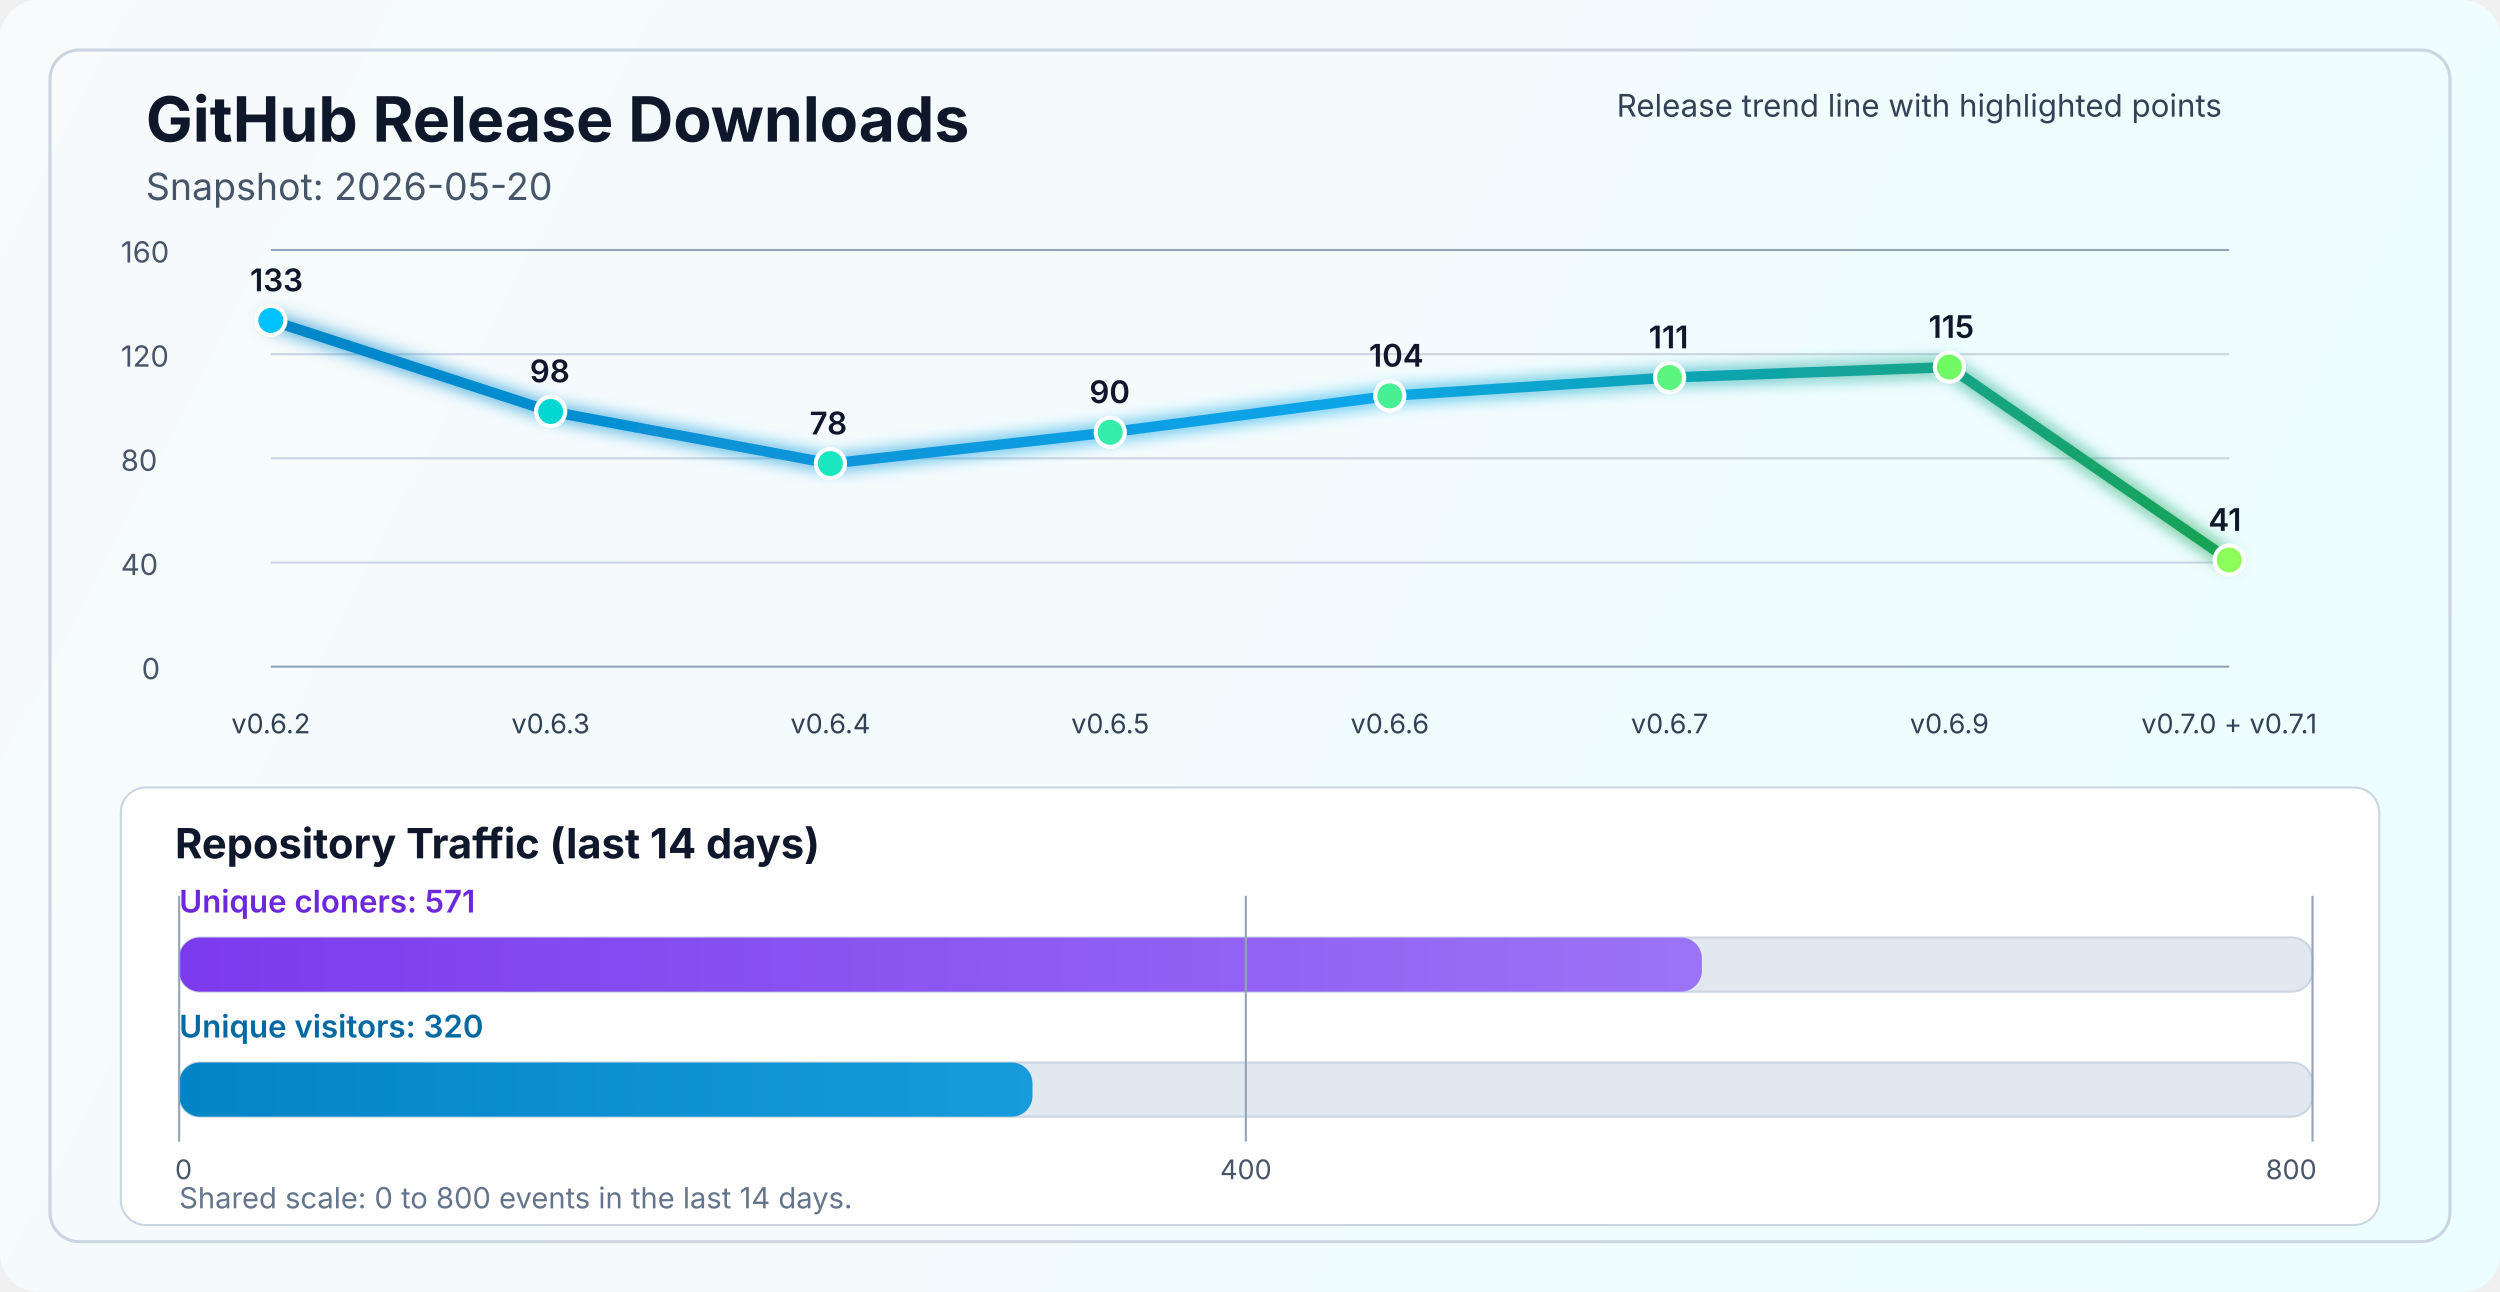
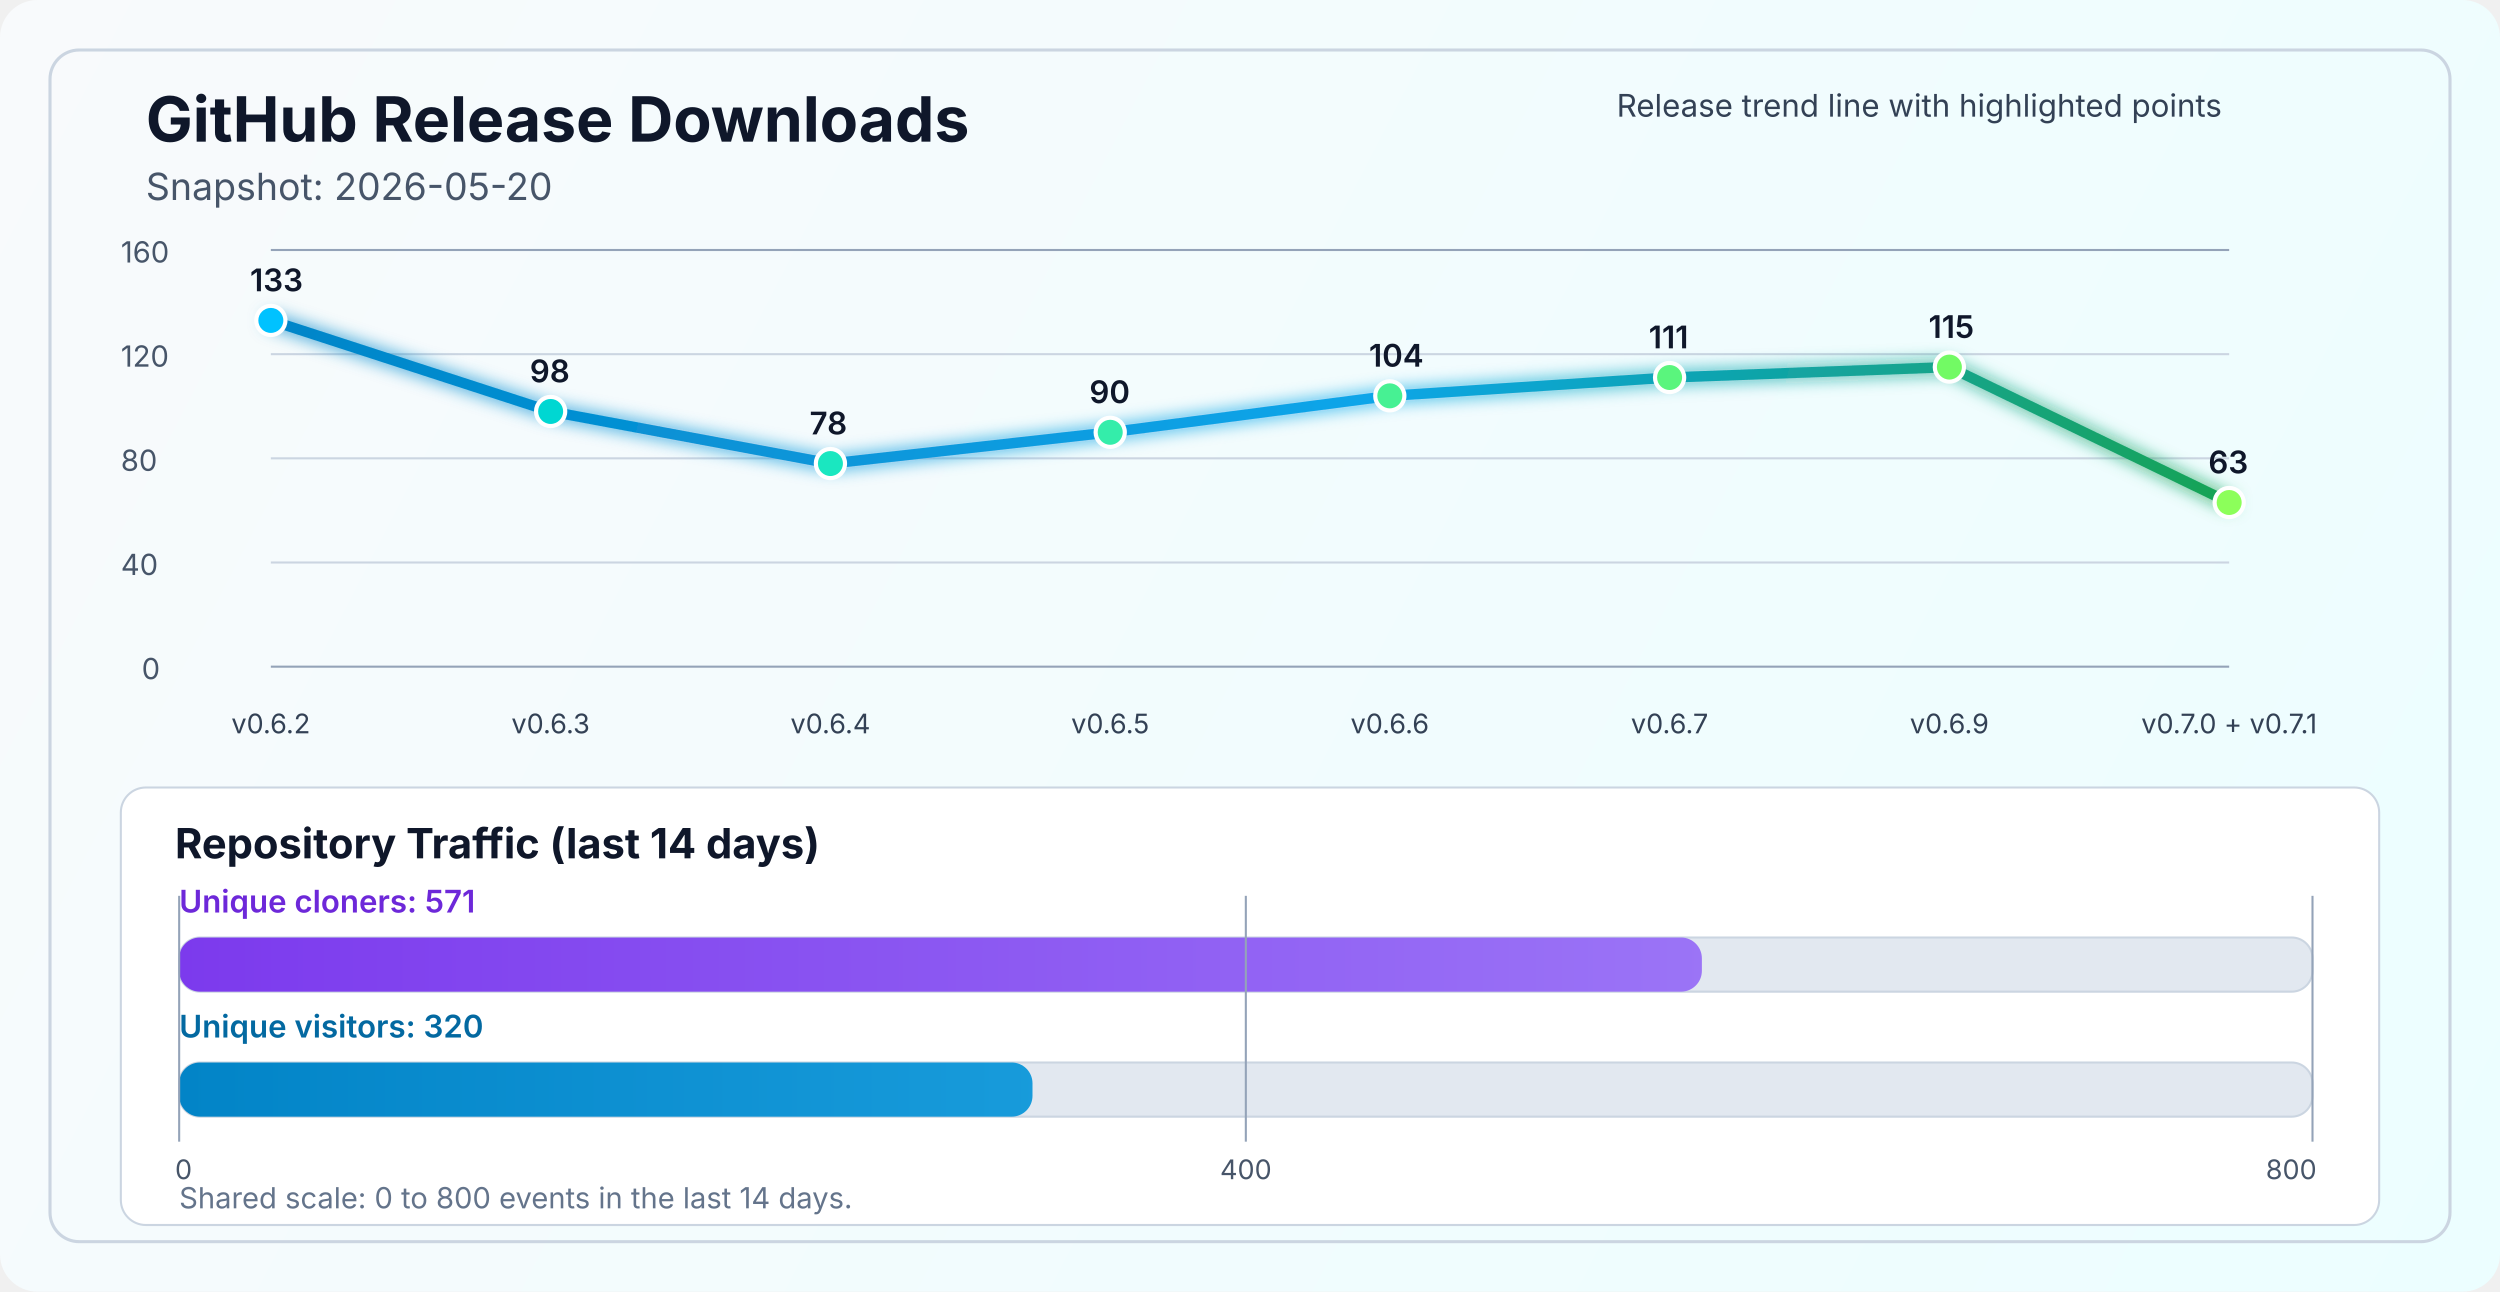
<svg xmlns="http://www.w3.org/2000/svg" width="1200" height="620" viewBox="0 0 1200 620" fill="none" role="img" aria-labelledby="title desc">
  <defs>
    <linearGradient id="bg" x1="0" y1="0" x2="1200" y2="620" gradientUnits="userSpaceOnUse">
      <stop stop-color="#F8FAFC" />
      <stop offset="1" stop-color="#ECFEFF" />
    </linearGradient>
    <linearGradient id="line" x1="130" y1="86" x2="1070" y2="340" gradientUnits="userSpaceOnUse">
      <stop stop-color="#0284C7" />
      <stop offset="0.55" stop-color="#0EA5E9" />
      <stop offset="1" stop-color="#16A34A" />
    </linearGradient>
    <linearGradient id="cloneFill" x1="86" y1="450" x2="1110" y2="450" gradientUnits="userSpaceOnUse">
      <stop stop-color="#7C3AED" />
      <stop offset="1" stop-color="#A78BFA" />
    </linearGradient>
    <linearGradient id="viewFill" x1="86" y1="482" x2="1110" y2="482" gradientUnits="userSpaceOnUse">
      <stop stop-color="#0284C7" />
      <stop offset="1" stop-color="#38BDF8" />
    </linearGradient>
    <filter id="glow" x="-50%" y="-50%" width="200%" height="200%">
      <feGaussianBlur stdDeviation="4" result="blur" />
      <feMerge>
        <feMergeNode in="blur" />
        <feMergeNode in="SourceGraphic" />
      </feMerge>
    </filter>
  </defs>
  <rect width="1200" height="620" rx="18" fill="url(#bg)" />
  <rect x="24" y="24" width="1152" height="572" rx="14" stroke="#CBD5E1" stroke-width="1.5" />
  <text x="70" y="68" fill="#0F172A" font-size="30" font-family="SF Pro Display, -apple-system, BlinkMacSystemFont, Segoe UI, sans-serif" font-weight="700">GitHub Release Downloads</text>
  <text x="70" y="96" fill="#475569" font-size="18" font-family="SF Pro Text, -apple-system, BlinkMacSystemFont, Segoe UI, sans-serif">Snapshot: 2026-05-20</text>
  <line x1="130" y1="320.0" x2="1070" y2="320.0" stroke="#94A3B8" stroke-width="1" />
  <line x1="130" y1="270.0" x2="1070" y2="270.0" stroke="#CBD5E1" stroke-width="1" />
  <line x1="130" y1="220.0" x2="1070" y2="220.0" stroke="#CBD5E1" stroke-width="1" />
  <line x1="130" y1="170.0" x2="1070" y2="170.0" stroke="#CBD5E1" stroke-width="1" />
  <line x1="130" y1="120.0" x2="1070" y2="120.0" stroke="#94A3B8" stroke-width="1" />
  <text x="68" y="326.0" fill="#475569" font-size="14" font-family="SF Pro Text, -apple-system, BlinkMacSystemFont, Segoe UI, sans-serif">0</text>
  <text x="58" y="276.0" fill="#475569" font-size="14" font-family="SF Pro Text, -apple-system, BlinkMacSystemFont, Segoe UI, sans-serif">40</text>
  <text x="58" y="226.0" fill="#475569" font-size="14" font-family="SF Pro Text, -apple-system, BlinkMacSystemFont, Segoe UI, sans-serif">80</text>
  <text x="58" y="176.0" fill="#475569" font-size="14" font-family="SF Pro Text, -apple-system, BlinkMacSystemFont, Segoe UI, sans-serif">120</text>
  <text x="58" y="126.0" fill="#475569" font-size="14" font-family="SF Pro Text, -apple-system, BlinkMacSystemFont, Segoe UI, sans-serif">160</text>
-   <polyline points="130.0,153.8 264.3,197.5 398.6,222.5 532.9,207.5 667.1,190.0 801.4,181.2 935.7,176.2 1070.0,268.8" fill="none" stroke="url(#line)" stroke-width="5" stroke-linecap="round" stroke-linejoin="round" filter="url(#glow)" />
+   <polyline points="130.0,153.8 264.3,197.5 398.6,222.5 532.9,207.5 667.1,190.0 801.4,181.2 935.7,176.2 1070.0,241.2" fill="none" stroke="url(#line)" stroke-width="5" stroke-linecap="round" stroke-linejoin="round" filter="url(#glow)" />
  <circle cx="130.0" cy="153.8" r="7" fill="#00C2FF" stroke="#FFFFFF" stroke-width="2" />
  <circle cx="264.3" cy="197.5" r="7" fill="#00D7D2" stroke="#FFFFFF" stroke-width="2" />
  <circle cx="398.6" cy="222.5" r="7" fill="#1AE7C0" stroke="#FFFFFF" stroke-width="2" />
  <circle cx="532.9" cy="207.5" r="7" fill="#34EDAA" stroke="#FFFFFF" stroke-width="2" />
  <circle cx="667.1" cy="190.0" r="7" fill="#47F193" stroke="#FFFFFF" stroke-width="2" />
  <circle cx="801.4" cy="181.2" r="7" fill="#5AF57D" stroke="#FFFFFF" stroke-width="2" />
  <circle cx="935.7" cy="176.2" r="7" fill="#72FA64" stroke="#FFFFFF" stroke-width="2" />
-   <circle cx="1070.0" cy="268.8" r="7" fill="#8CFF5A" stroke="#FFFFFF" stroke-width="2" />
+   <circle cx="1070.0" cy="241.2" r="7" fill="#8CFF5A" stroke="#FFFFFF" stroke-width="2" />
  <text x="130.0" y="352" text-anchor="middle" fill="#334155" font-size="13" font-family="SF Pro Text, -apple-system, BlinkMacSystemFont, Segoe UI, sans-serif">v0.6.2</text>
  <text x="264.3" y="352" text-anchor="middle" fill="#334155" font-size="13" font-family="SF Pro Text, -apple-system, BlinkMacSystemFont, Segoe UI, sans-serif">v0.6.3</text>
  <text x="398.6" y="352" text-anchor="middle" fill="#334155" font-size="13" font-family="SF Pro Text, -apple-system, BlinkMacSystemFont, Segoe UI, sans-serif">v0.6.4</text>
  <text x="532.9" y="352" text-anchor="middle" fill="#334155" font-size="13" font-family="SF Pro Text, -apple-system, BlinkMacSystemFont, Segoe UI, sans-serif">v0.6.5</text>
  <text x="667.1" y="352" text-anchor="middle" fill="#334155" font-size="13" font-family="SF Pro Text, -apple-system, BlinkMacSystemFont, Segoe UI, sans-serif">v0.6.6</text>
  <text x="801.4" y="352" text-anchor="middle" fill="#334155" font-size="13" font-family="SF Pro Text, -apple-system, BlinkMacSystemFont, Segoe UI, sans-serif">v0.6.7</text>
  <text x="935.7" y="352" text-anchor="middle" fill="#334155" font-size="13" font-family="SF Pro Text, -apple-system, BlinkMacSystemFont, Segoe UI, sans-serif">v0.6.9</text>
  <text x="1070.0" y="352" text-anchor="middle" fill="#334155" font-size="13" font-family="SF Pro Text, -apple-system, BlinkMacSystemFont, Segoe UI, sans-serif">v0.7.0 + v0.7.1</text>
  <text x="120.0" y="139.8" fill="#0F172A" font-size="15" font-family="SF Pro Text, -apple-system, BlinkMacSystemFont, Segoe UI, sans-serif" font-weight="600">133</text>
  <text x="254.3" y="183.5" fill="#0F172A" font-size="15" font-family="SF Pro Text, -apple-system, BlinkMacSystemFont, Segoe UI, sans-serif" font-weight="600">98</text>
  <text x="388.6" y="208.5" fill="#0F172A" font-size="15" font-family="SF Pro Text, -apple-system, BlinkMacSystemFont, Segoe UI, sans-serif" font-weight="600">78</text>
  <text x="522.9" y="193.5" fill="#0F172A" font-size="15" font-family="SF Pro Text, -apple-system, BlinkMacSystemFont, Segoe UI, sans-serif" font-weight="600">90</text>
  <text x="657.1" y="176.0" fill="#0F172A" font-size="15" font-family="SF Pro Text, -apple-system, BlinkMacSystemFont, Segoe UI, sans-serif" font-weight="600">104</text>
  <text x="791.4" y="167.2" fill="#0F172A" font-size="15" font-family="SF Pro Text, -apple-system, BlinkMacSystemFont, Segoe UI, sans-serif" font-weight="600">111</text>
  <text x="925.7" y="162.2" fill="#0F172A" font-size="15" font-family="SF Pro Text, -apple-system, BlinkMacSystemFont, Segoe UI, sans-serif" font-weight="600">115</text>
-   <text x="1060.0" y="254.8" fill="#0F172A" font-size="15" font-family="SF Pro Text, -apple-system, BlinkMacSystemFont, Segoe UI, sans-serif" font-weight="600">41</text>
+   <text x="1060.0" y="227.2" fill="#0F172A" font-size="15" font-family="SF Pro Text, -apple-system, BlinkMacSystemFont, Segoe UI, sans-serif" font-weight="600">63</text>
  <text x="776" y="56" fill="#334155" font-size="15" font-family="SF Pro Text, -apple-system, BlinkMacSystemFont, Segoe UI, sans-serif">Release trend line with highlighted points</text>
  <rect x="58" y="378" width="1084" height="210" rx="12" fill="#FFFFFF" stroke="#CBD5E1" stroke-width="1" />
  <text x="84" y="412" fill="#0F172A" font-size="20" font-family="SF Pro Text, -apple-system, BlinkMacSystemFont, Segoe UI, sans-serif" font-weight="700">Repository Traffic (last 14 days)</text>
  <text x="86" y="438" fill="#6D28D9" font-size="15" font-family="SF Pro Text, -apple-system, BlinkMacSystemFont, Segoe UI, sans-serif" font-weight="600">Unique cloners: 571</text>
  <rect x="86" y="450" width="1024" height="26" rx="10" fill="#E2E8F0" stroke="#CBD5E1" stroke-width="1" />
  <rect x="86" y="450" width="730.9" height="26" rx="10" fill="url(#cloneFill)" />
  <text x="86" y="498" fill="#0369A1" font-size="15" font-family="SF Pro Text, -apple-system, BlinkMacSystemFont, Segoe UI, sans-serif" font-weight="600">Unique visitors: 320</text>
  <rect x="86" y="510" width="1024" height="26" rx="10" fill="#E2E8F0" stroke="#CBD5E1" stroke-width="1" />
  <rect x="86" y="510" width="409.6" height="26" rx="10" fill="url(#viewFill)" />
  <line x1="86" y1="430" x2="86" y2="548" stroke="#94A3B8" stroke-width="1" />
  <line x1="598.0" y1="430" x2="598.0" y2="548" stroke="#94A3B8" stroke-width="1" />
  <line x1="1110" y1="430" x2="1110" y2="548" stroke="#94A3B8" stroke-width="1" />
  <text x="84" y="566" text-anchor="start" fill="#475569" font-size="13" font-family="SF Pro Text, -apple-system, BlinkMacSystemFont, Segoe UI, sans-serif">0</text>
  <text x="598.0" y="566" text-anchor="middle" fill="#475569" font-size="13" font-family="SF Pro Text, -apple-system, BlinkMacSystemFont, Segoe UI, sans-serif">400</text>
  <text x="1112" y="566" text-anchor="end" fill="#475569" font-size="13" font-family="SF Pro Text, -apple-system, BlinkMacSystemFont, Segoe UI, sans-serif">800</text>
  <text x="86" y="580" fill="#64748B" font-size="14" font-family="SF Pro Text, -apple-system, BlinkMacSystemFont, Segoe UI, sans-serif">Shared scale: 0 to 800 events in the last 14 days.</text>
</svg>
